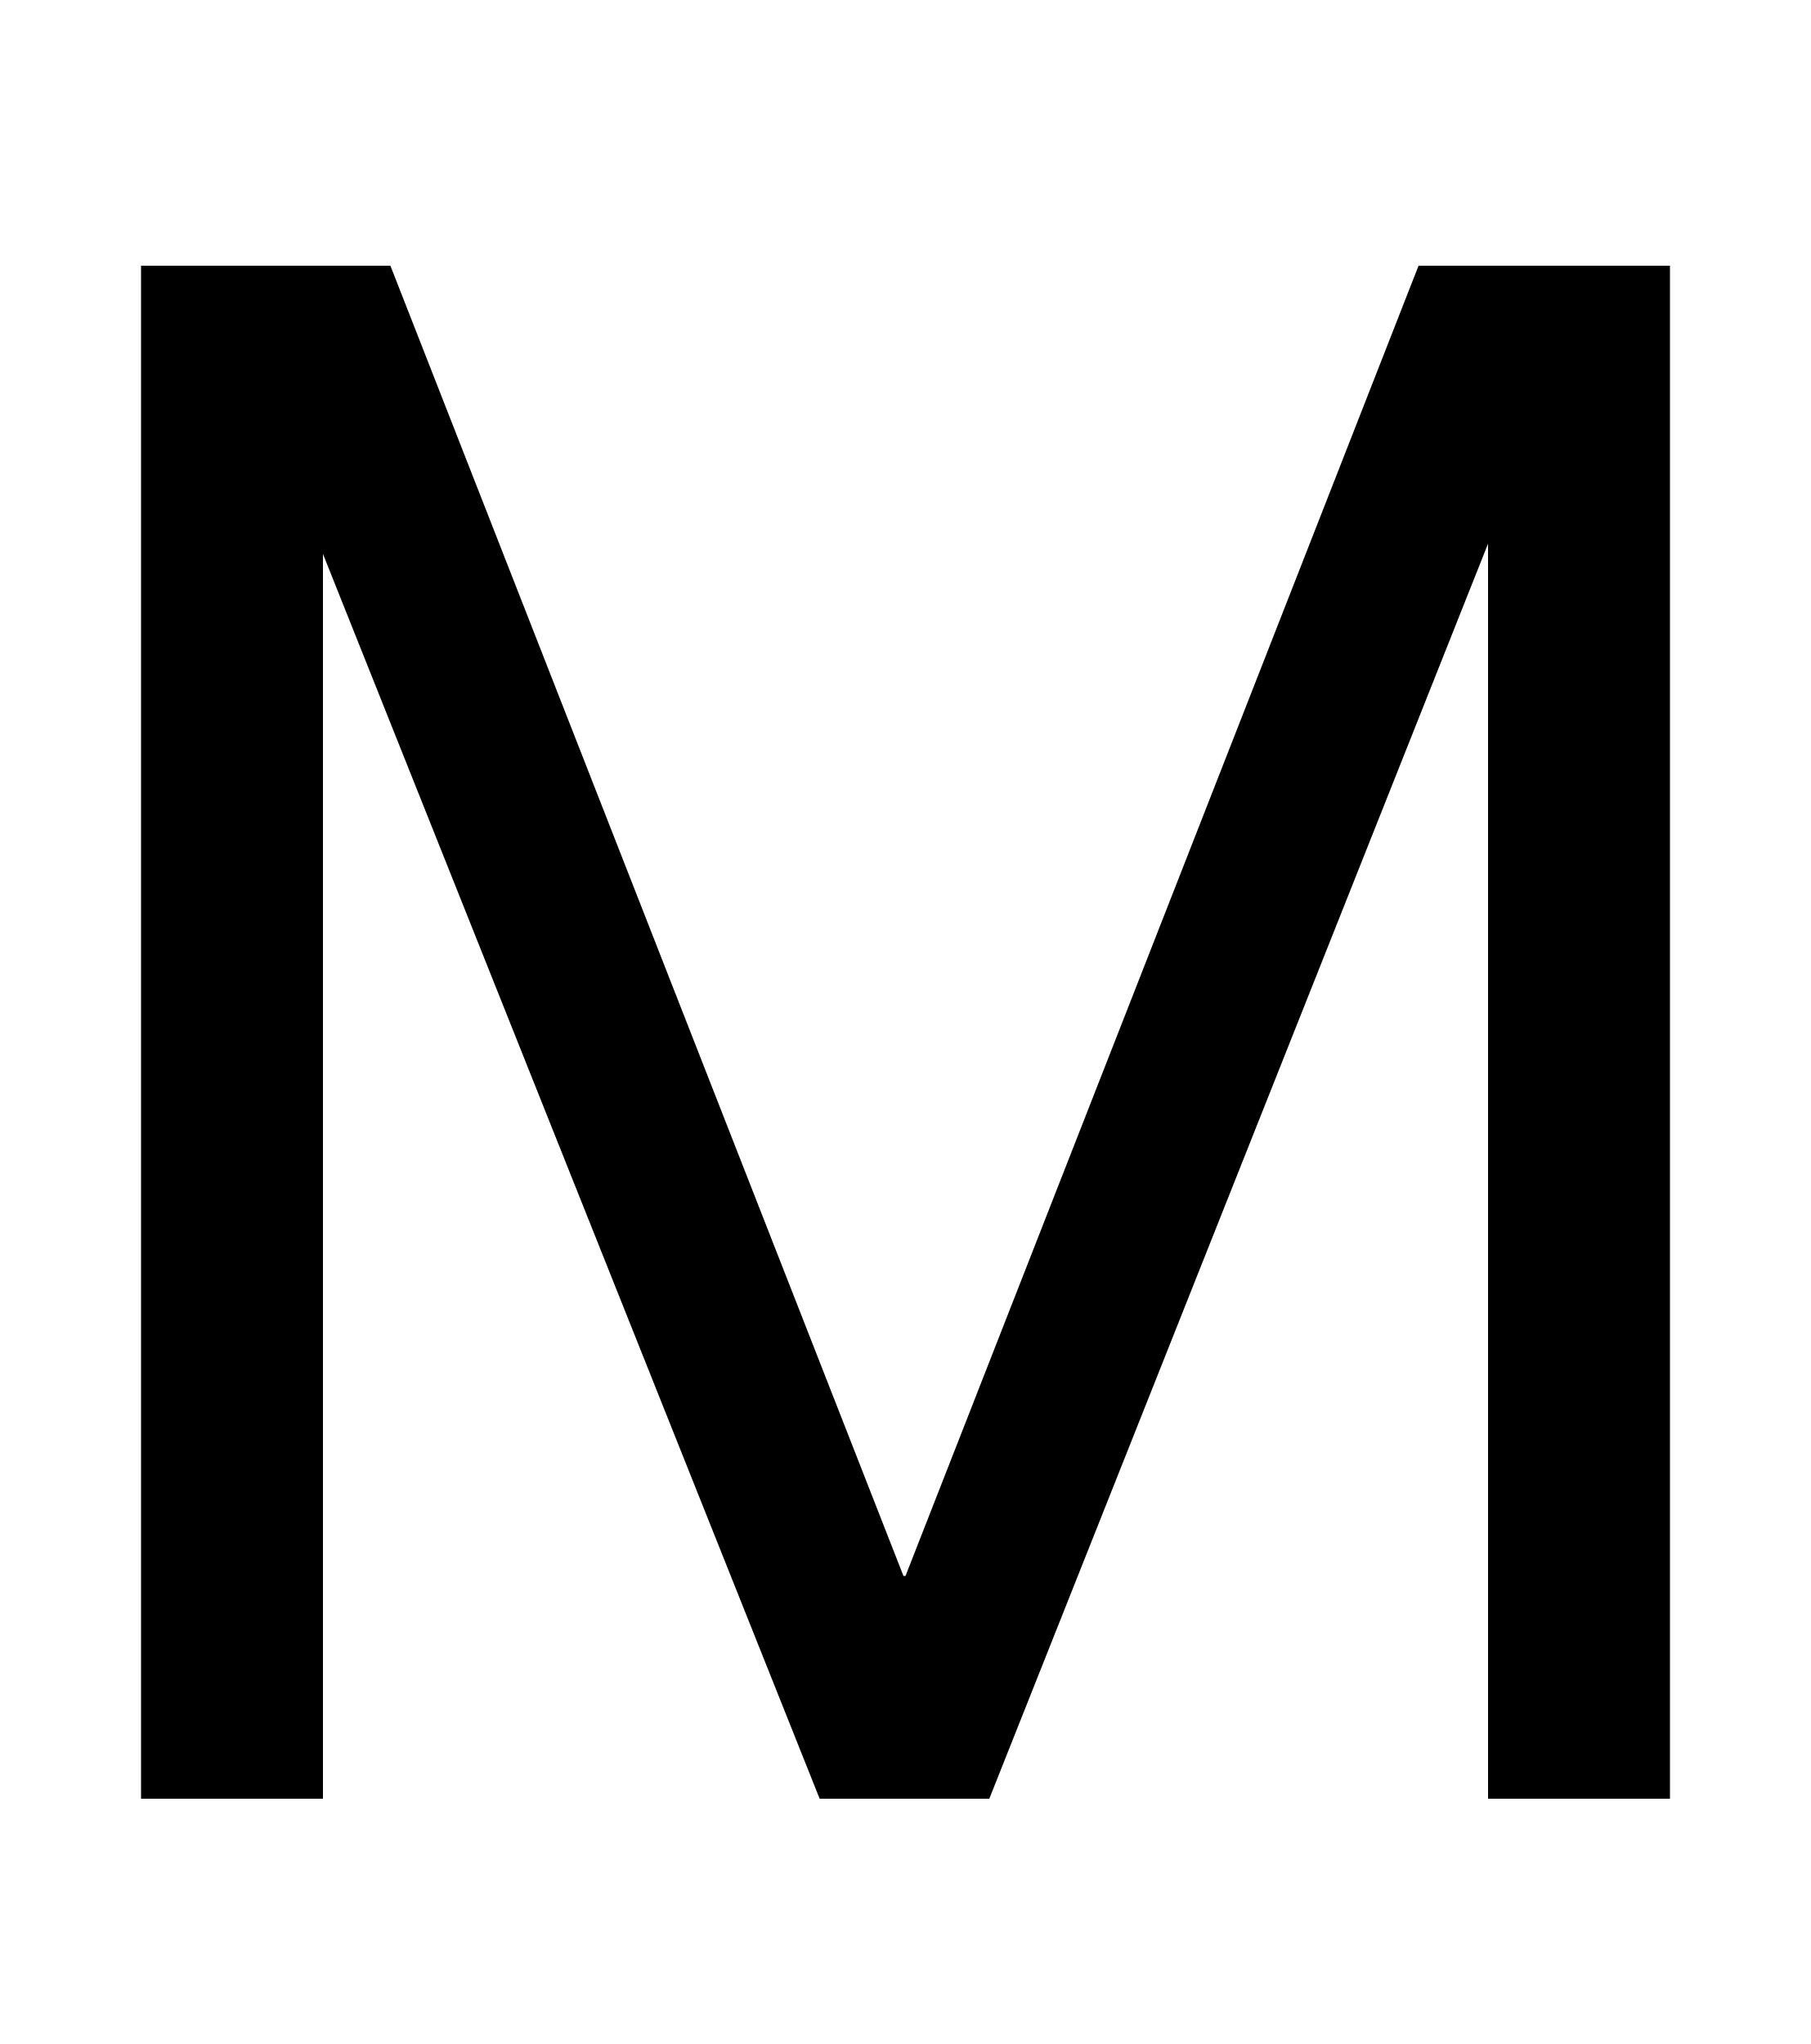
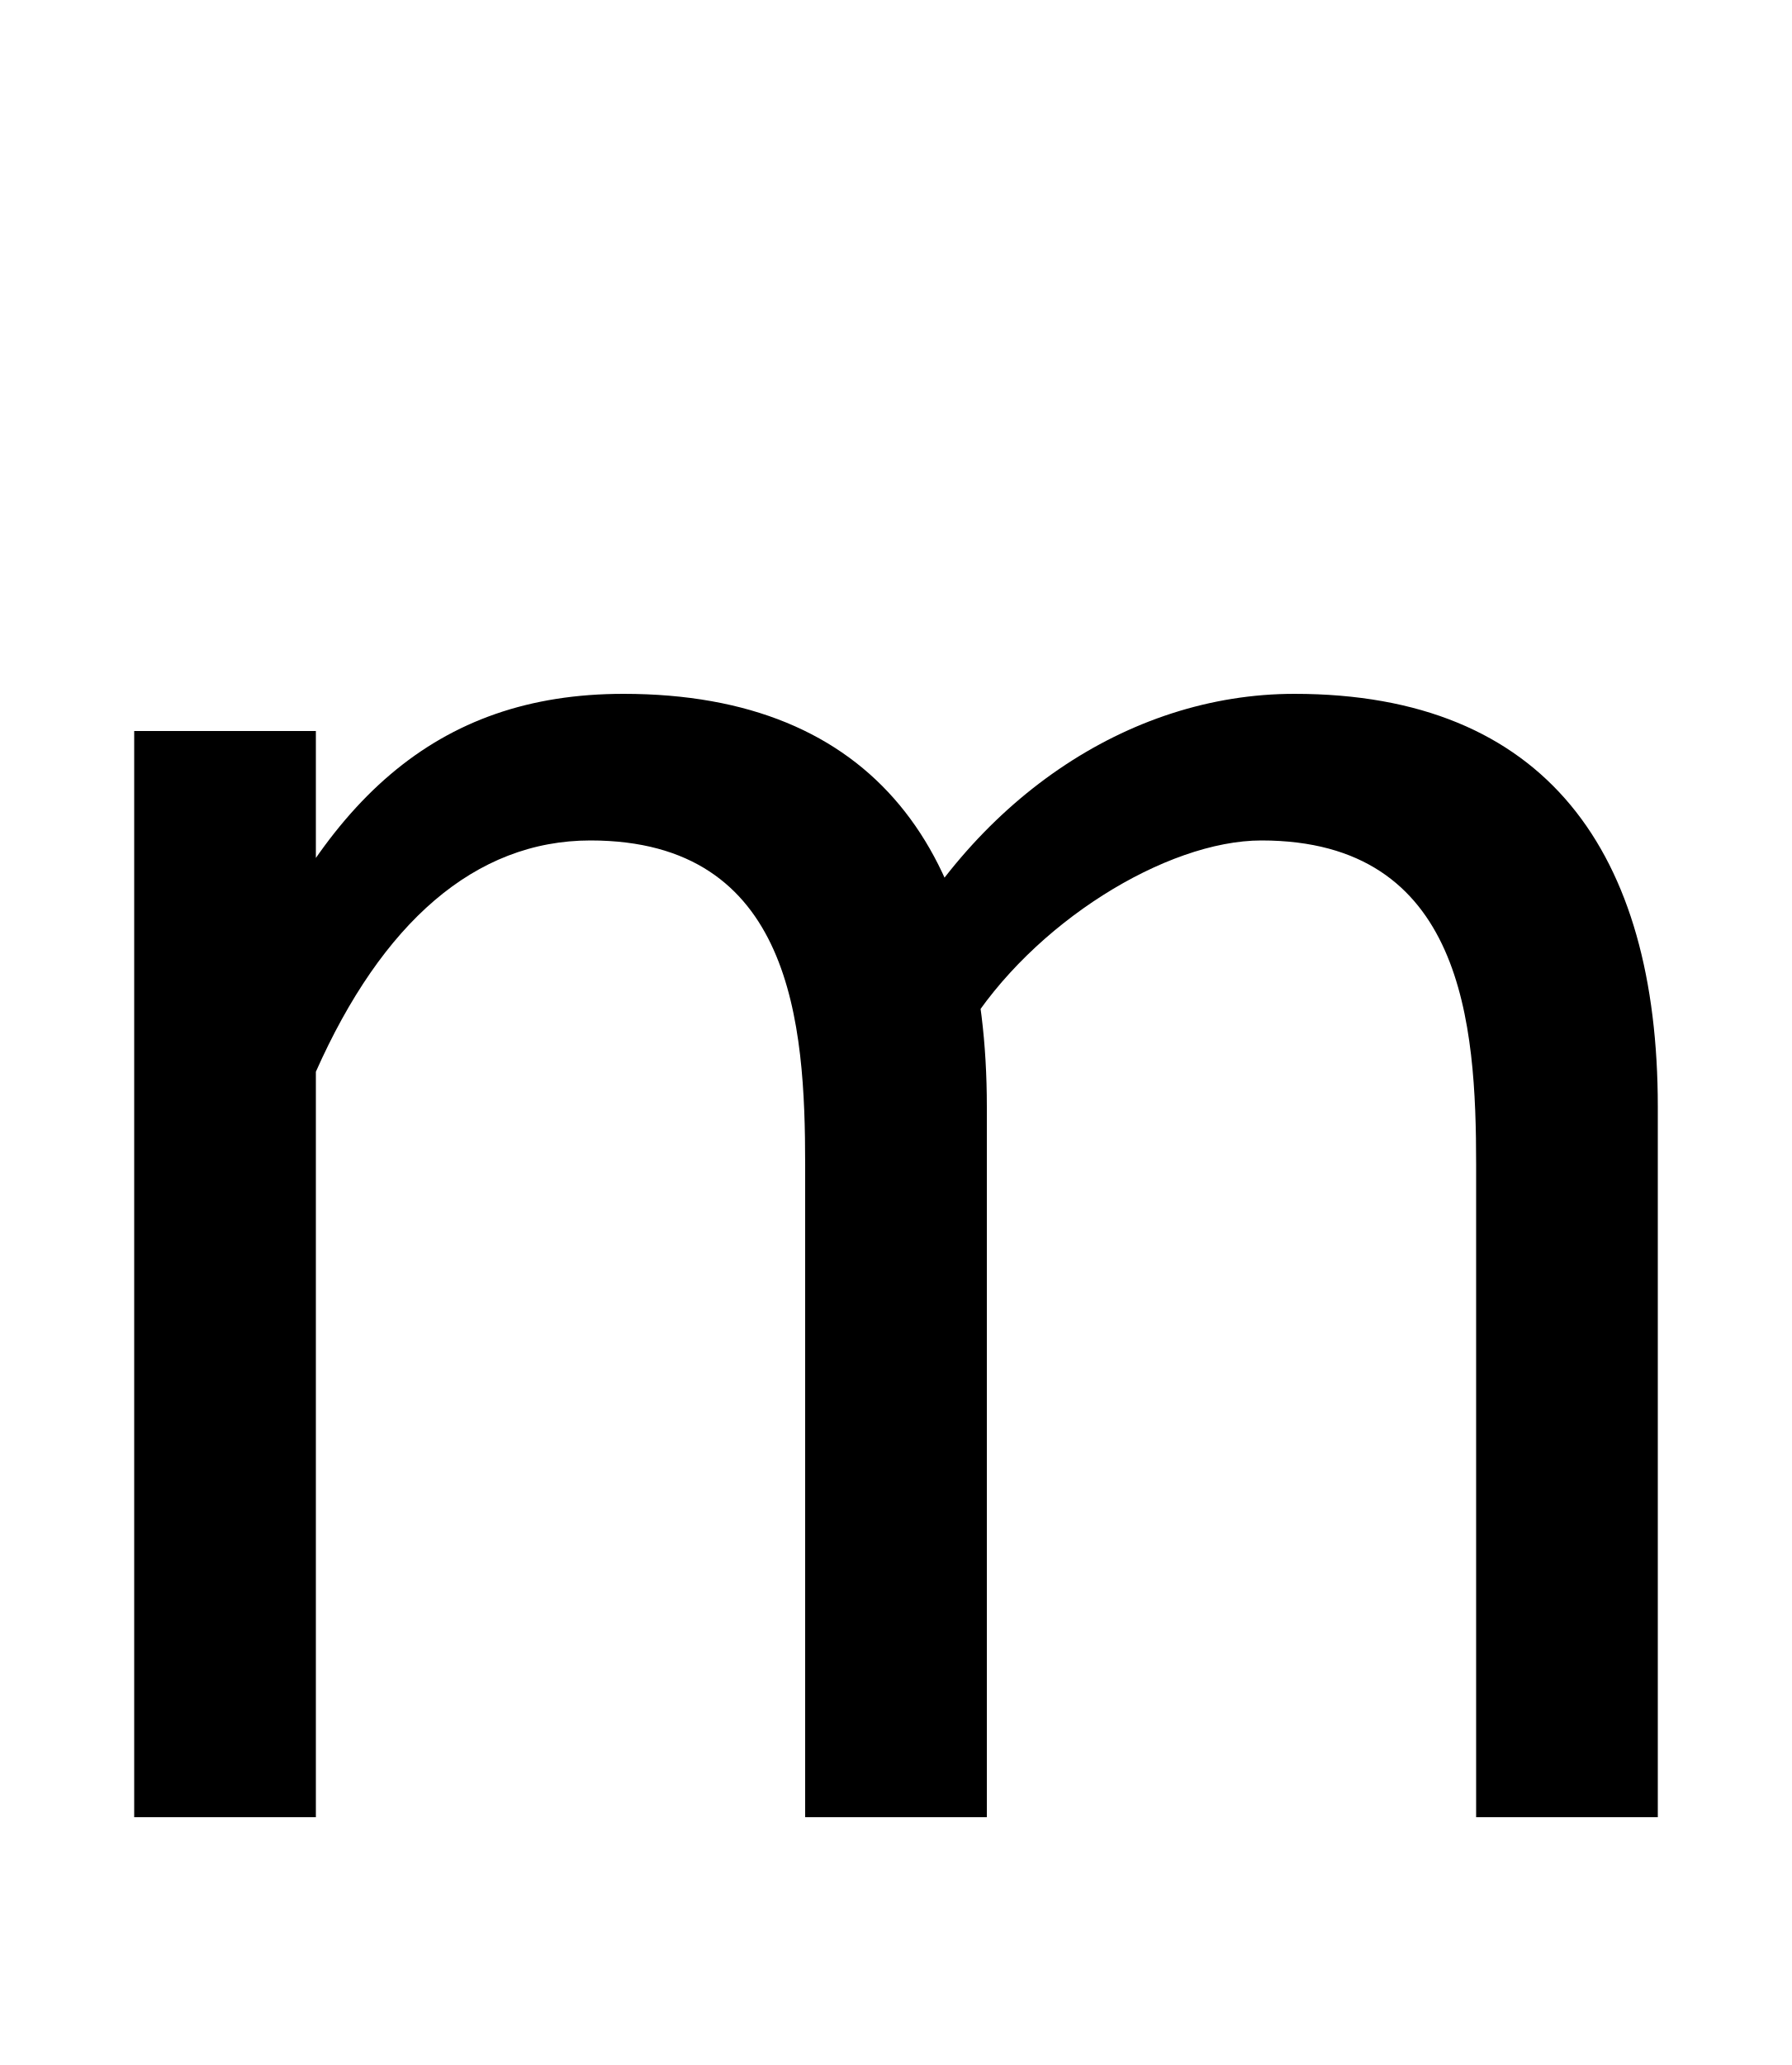
- <svg xmlns="http://www.w3.org/2000/svg" width="886" height="1000">
-   <path d="M69 0H158V609L401 0H484L728 614V0H817V750H694L443 109H442L191 750H69Z" transform="translate(0, 880) scale(1,-1)" />
+ <svg xmlns="http://www.w3.org/2000/svg" width="868" height="1000">
+   <path d="M65 0H153V526H65ZM113 388 153 361C185 433 230 473 286 473C384 473 390 384 390 316V0H478V344C478 467 424 544 302 544C211 544 155 492 113 388ZM428 408 468 381C500 433 565 473 611 473C709 473 715 384 715 316V0H803V344C803 467 749 544 627 544C546 544 470 492 428 408Z" transform="translate(0, 880) scale(1,-1)" />
</svg>
